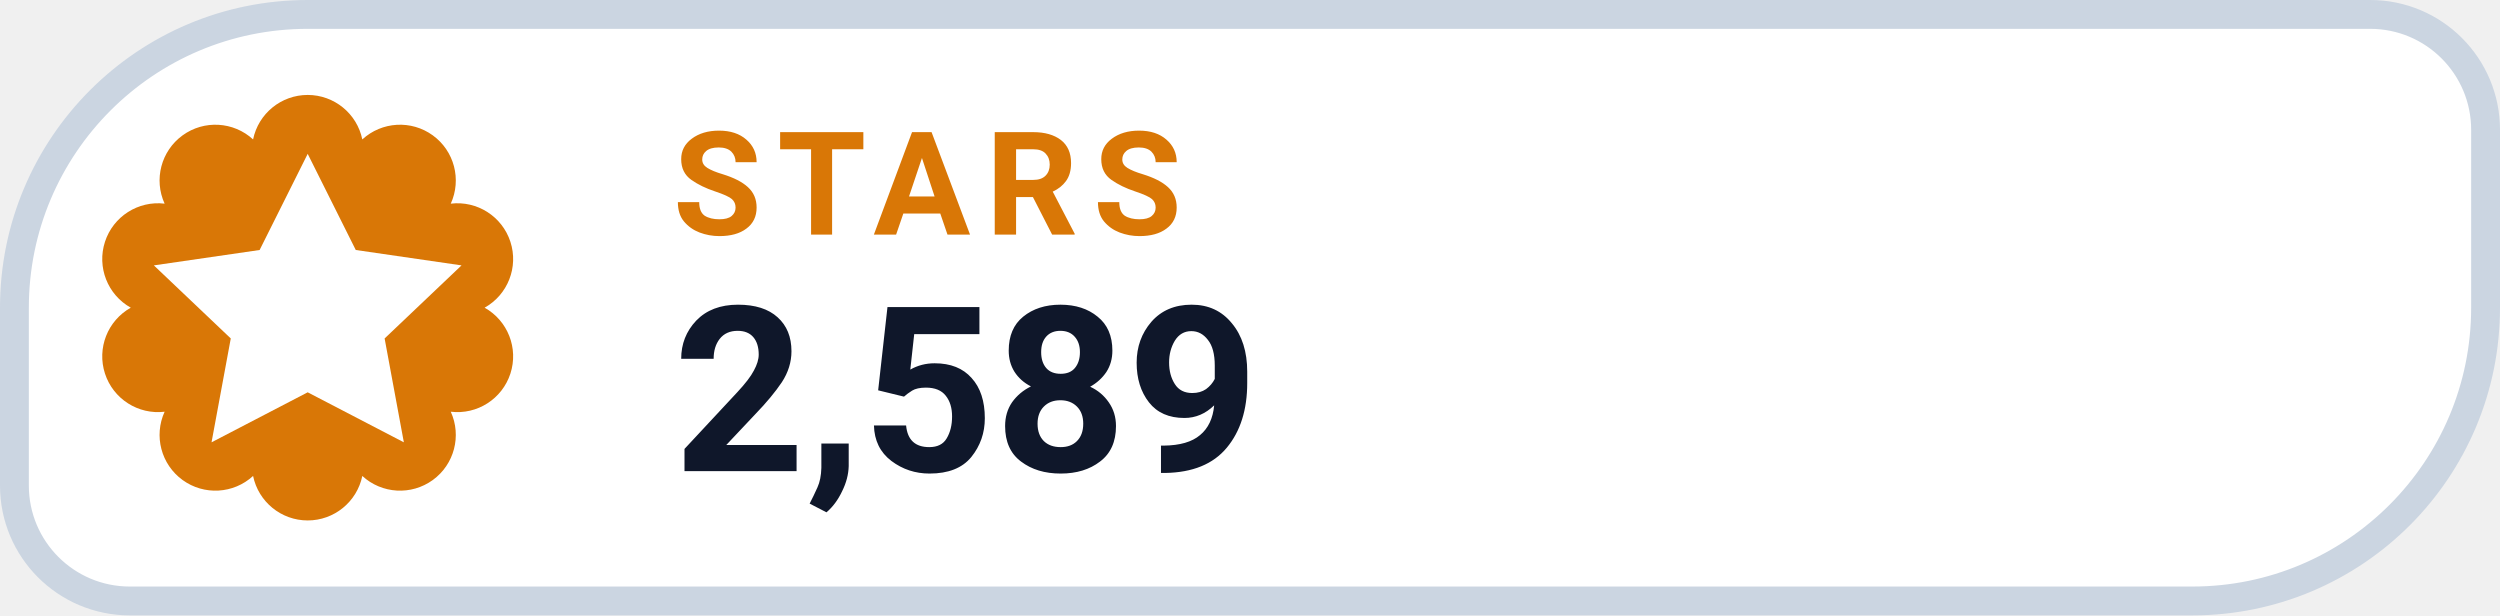
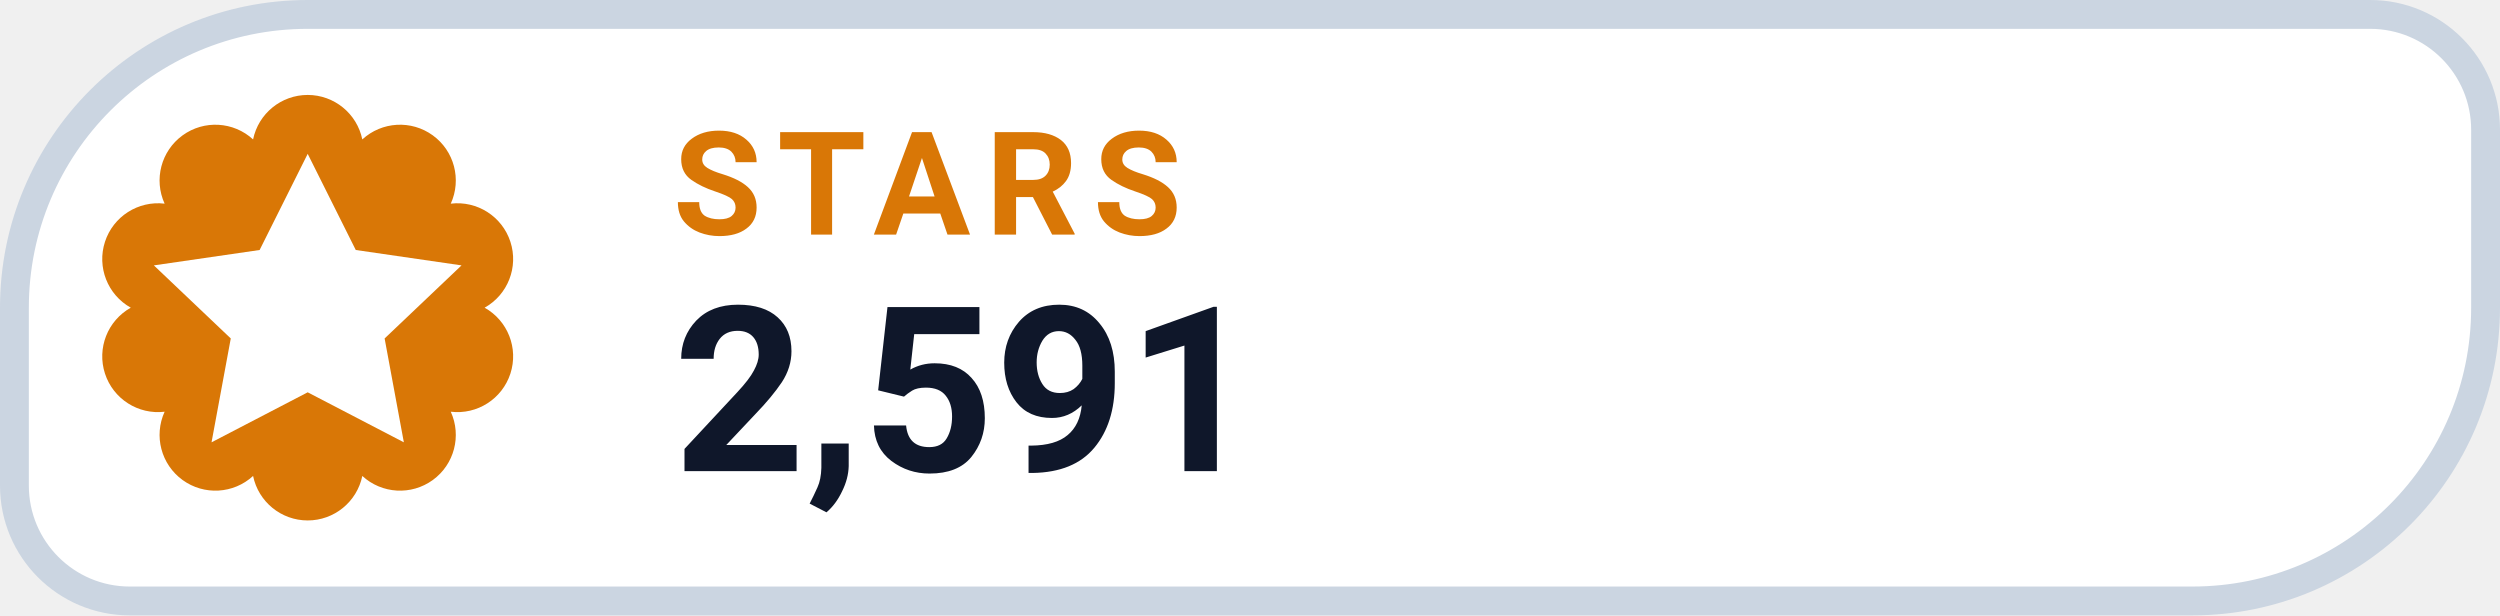
- <svg xmlns="http://www.w3.org/2000/svg" width="130" height="32" viewBox="0 0 130 32" role="img" aria-label="STARS 2,589">
+ <svg xmlns="http://www.w3.org/2000/svg" width="130" height="32" viewBox="0 0 130 32" role="img" aria-label="STARS 2,591">
  <path d="M 16.00 0.75 H 123.25 A 6.00 6.00 0 0 1 129.25 6.75 V 16.00 A 15.25 15.25 0 0 1 114.00 31.25 H 6.75 A 6.00 6.00 0 0 1 0.75 25.25 V 16.00 A 15.25 15.25 0 0 1 16.00 0.75 Z" fill="#FFFFFF" stroke="#CBD5E1" stroke-width="1.5" />
  <path d="M 13.16 7.25 A 2.90 2.90 0 0 1 18.84 7.25 A 2.90 2.90 0 0 1 23.44 10.59 A 2.90 2.90 0 0 1 25.20 16.00 A 2.90 2.90 0 0 1 23.44 21.41 A 2.90 2.90 0 0 1 18.84 24.75 A 2.90 2.90 0 0 1 13.16 24.75 A 2.90 2.90 0 0 1 8.56 21.41 A 2.90 2.90 0 0 1 6.80 16.00 A 2.90 2.90 0 0 1 8.56 10.59 A 2.90 2.90 0 0 1 13.16 7.25 Z" fill="#D97706" />
  <g transform="translate(16 16)" style="color:#FFFFFF;">
    <path d="M0 -8 l2.5 5 5.5 .8 -4 3.8 1 5.4 -5 -2.6 -5 2.6 1 -5.4 -4 -3.8 5.5 -.8 Z" fill="currentColor" />
  </g>
  <text x="35" y="12.2" fill="#D97706" font-family="-apple-system,BlinkMacSystemFont,'Segoe UI',Roboto,Helvetica,Arial,sans-serif" font-size="7.5" font-weight="700" letter-spacing=".8">STARS</text>
-   <text x="35" y="24.5" fill="#0F172A" font-family="-apple-system,BlinkMacSystemFont,'Segoe UI',Roboto,Helvetica,Arial,sans-serif" font-size="12" font-weight="750">2,589</text>
+   <text x="35" y="24.5" fill="#0F172A" font-family="-apple-system,BlinkMacSystemFont,'Segoe UI',Roboto,Helvetica,Arial,sans-serif" font-size="12" font-weight="750">2,591</text>
</svg>
